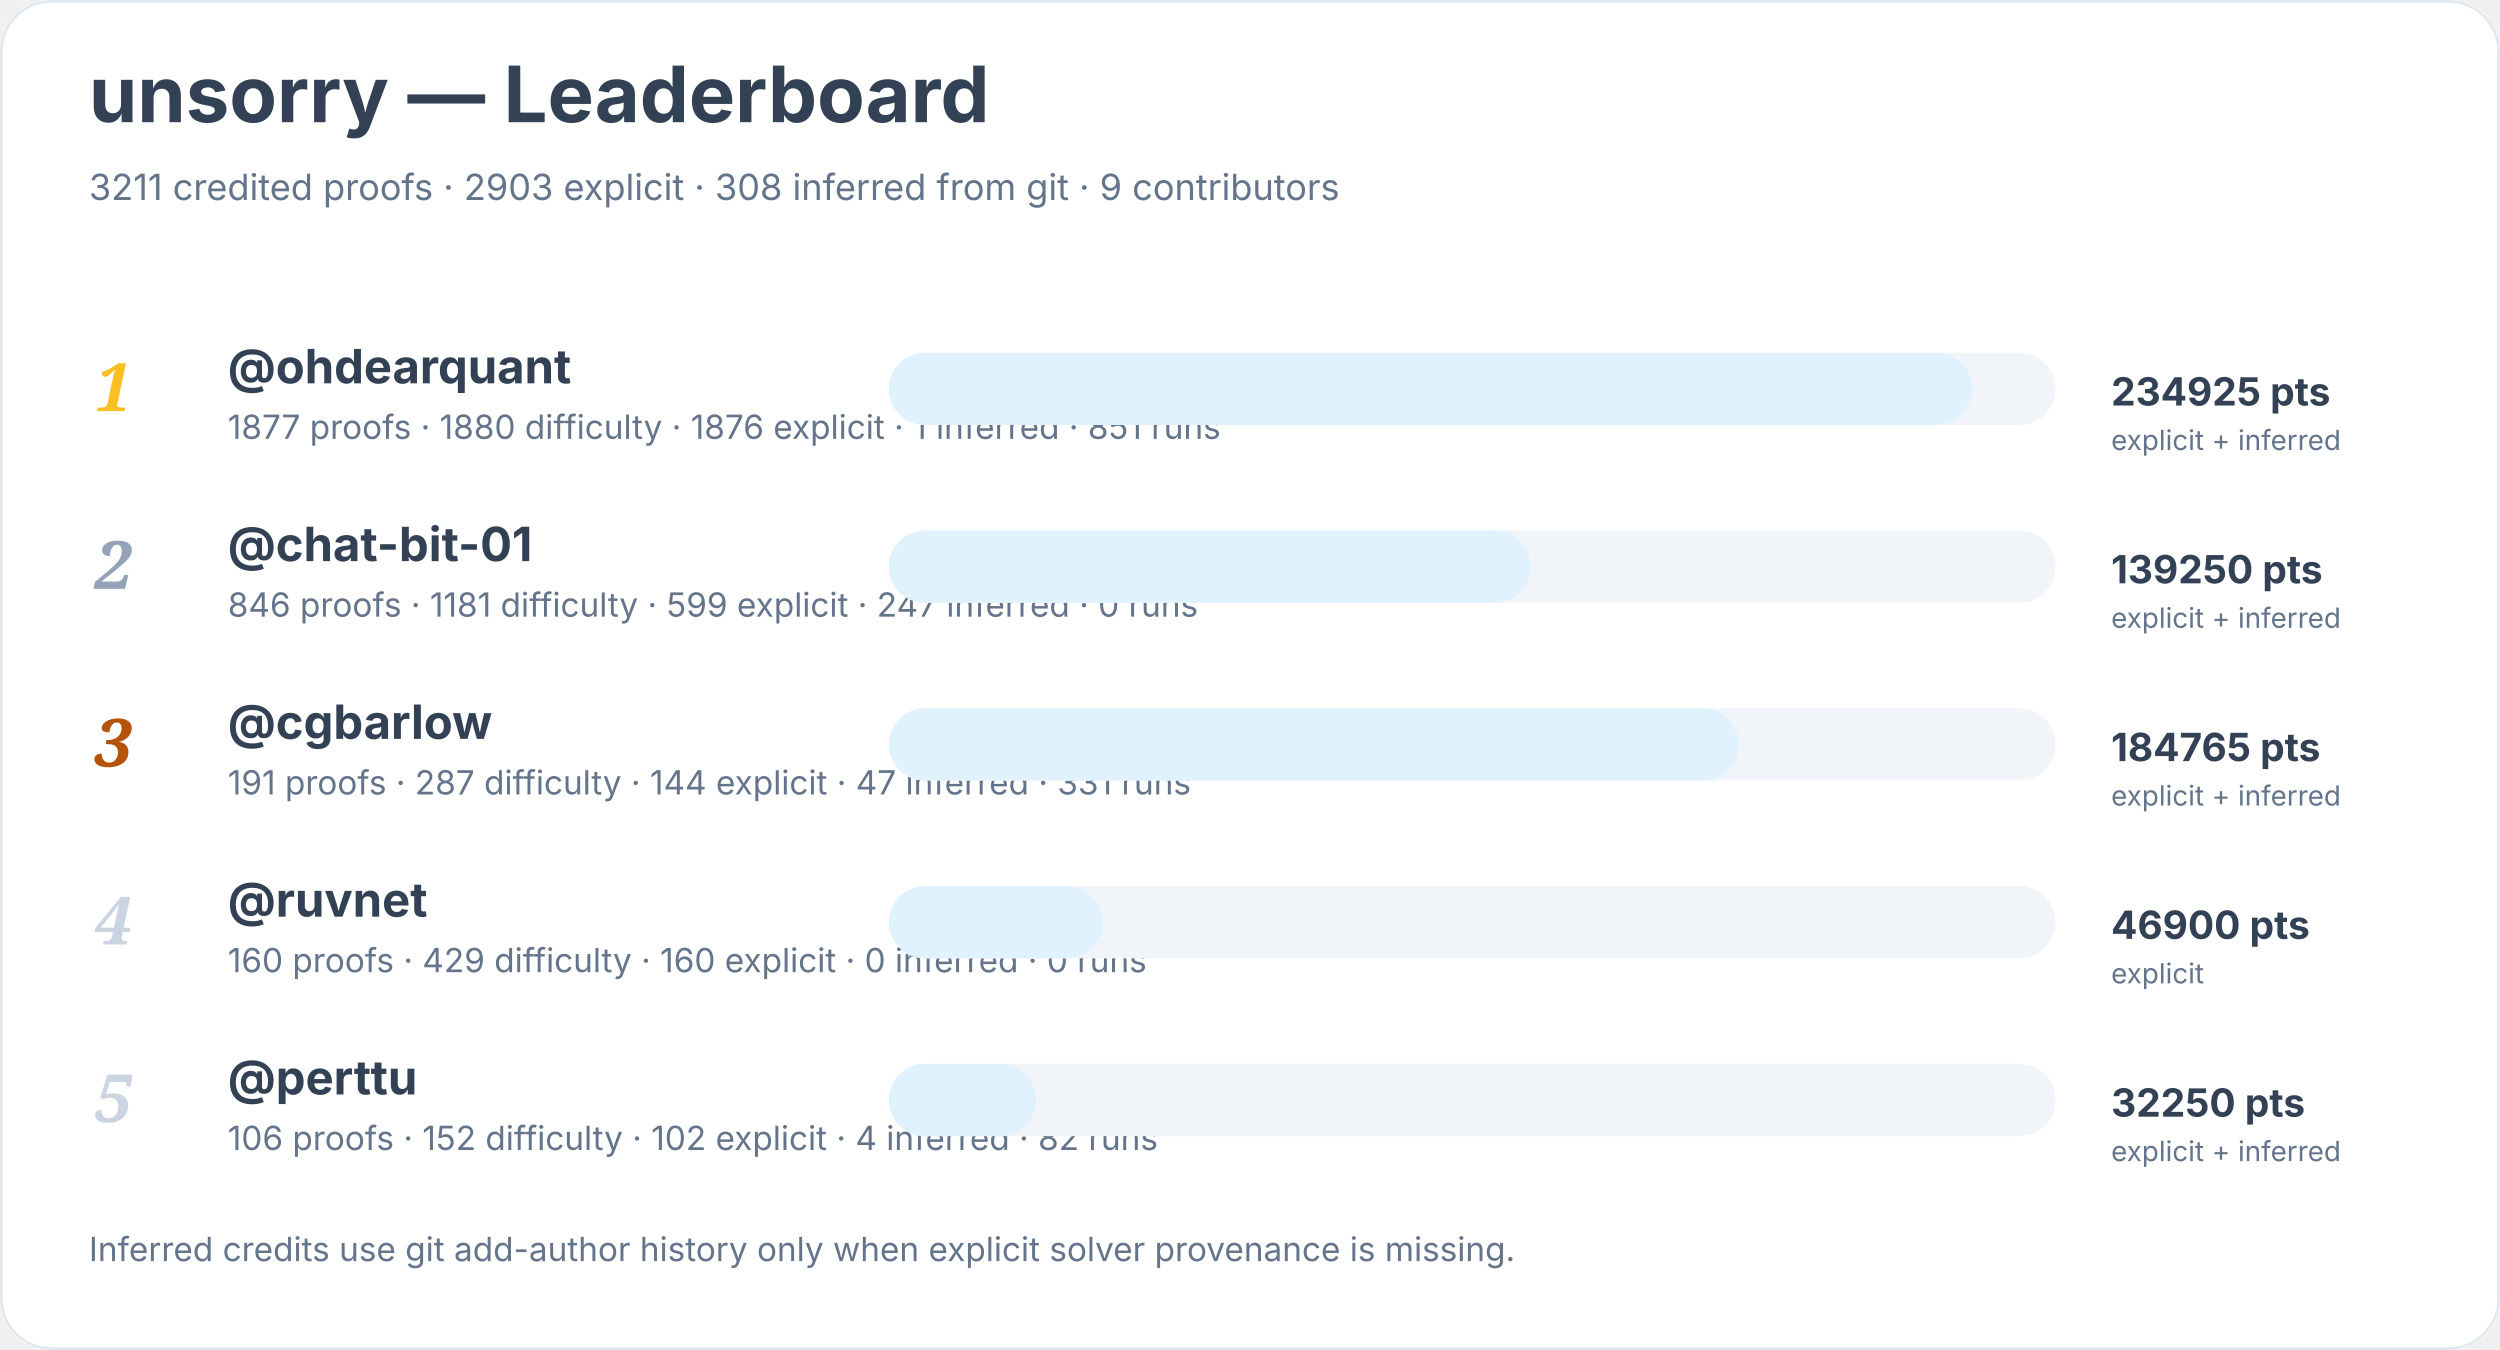
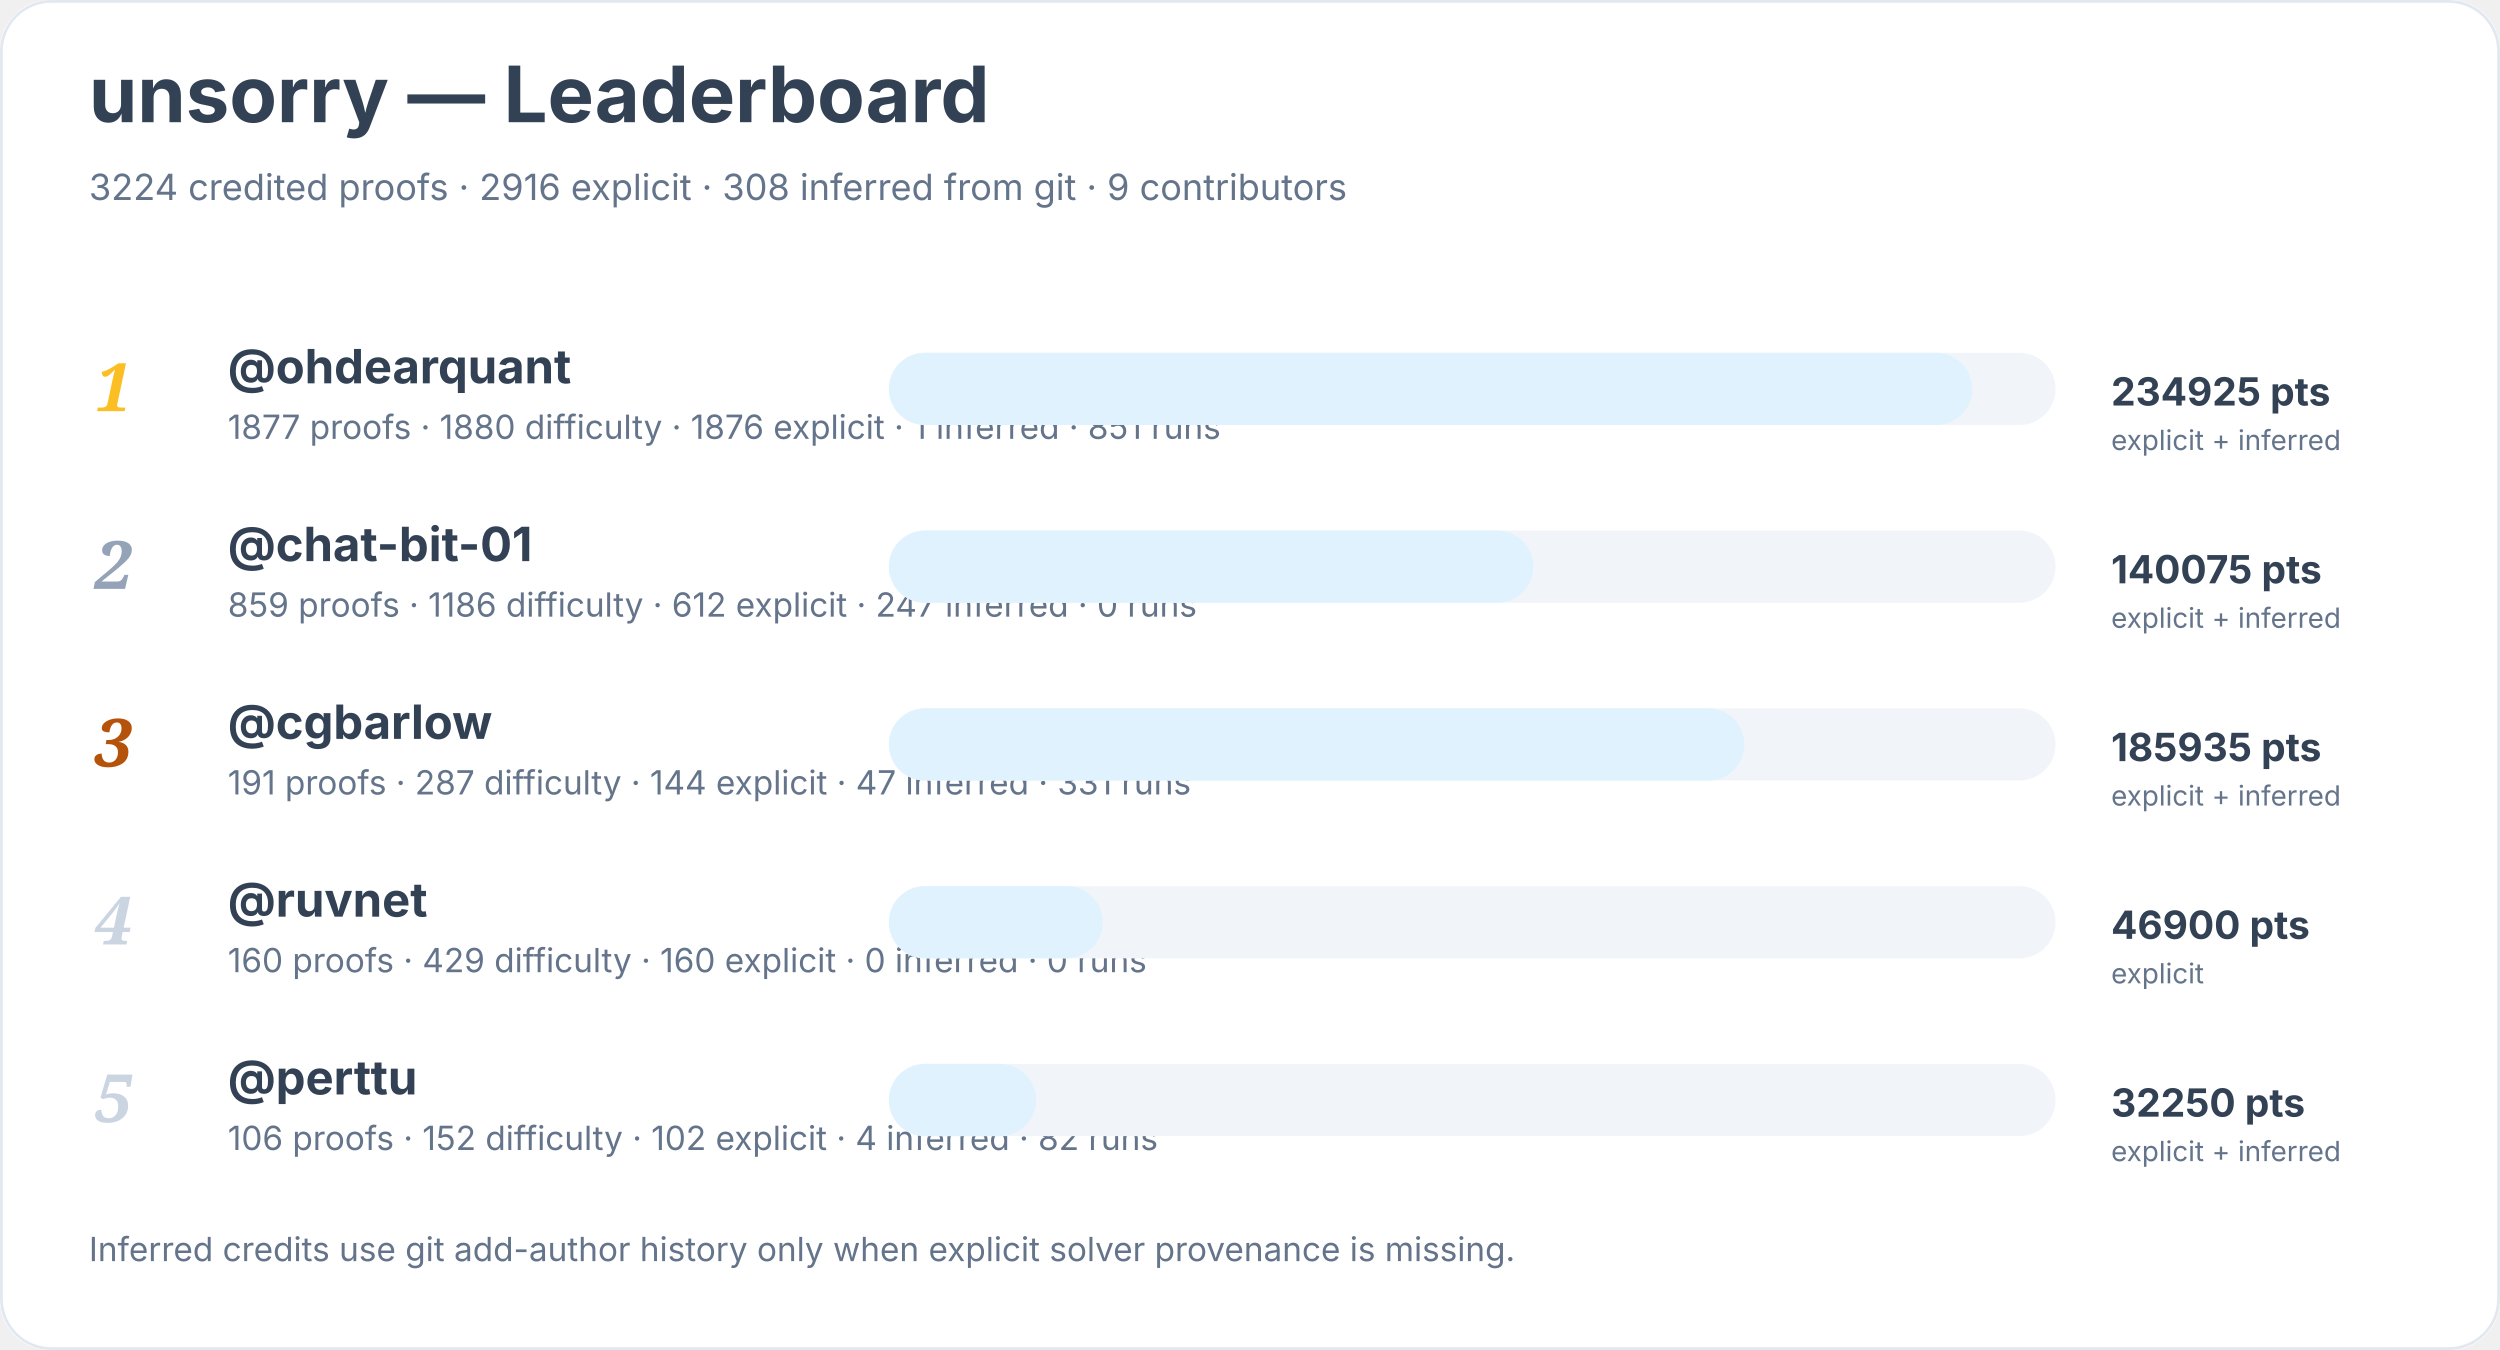
<svg xmlns="http://www.w3.org/2000/svg" width="900" height="486" viewBox="0 0 900 486" role="img" aria-labelledby="title desc">
  <rect width="900" height="100%" rx="18" fill="#ffffff" />
  <rect x="0.5" y="0.5" width="899" height="485" rx="18" fill="none" stroke="#e2e8f0" />
  <text x="32" y="44" font-family="Inter, system-ui, sans-serif" font-size="28" font-weight="700" fill="#334155">unsorry — Leaderboard</text>
-   <text x="32" y="72" font-family="Inter, system-ui, sans-serif" font-size="13" fill="#64748b">3211 credited proofs · 2903 explicit · 308 inferred from git · 9 contributors</text>
+   <text x="32" y="72" font-family="Inter, system-ui, sans-serif" font-size="13" fill="#64748b">3224 credited proofs · 2916 explicit · 308 inferred from git · 9 contributors</text>
  <text x="34" y="148" font-family="Georgia, serif" font-size="24" font-style="italic" font-weight="700" fill="#fbbf24">1</text>
  <a href="https://github.com/ohdearquant">
    <text x="82" y="138" font-family="Inter, system-ui, sans-serif" font-size="17" font-weight="650" fill="#334155">@ohdearquant</text>
  </a>
  <text x="82" y="158" font-family="Inter, system-ui, sans-serif" font-size="12" fill="#64748b">1877 proofs · 1880 difficulty · 1876 explicit · 1 inferred · 851 runs</text>
  <rect x="320" y="127" width="420" height="26" rx="13" fill="#f1f5f9" />
  <rect x="320" y="127" width="390" height="26" rx="13" fill="#e0f2fe" />
  <text x="760" y="146" font-family="Inter, system-ui, sans-serif" font-size="14" font-weight="700" fill="#334155">234925 pts</text>
  <text x="760" y="162" font-family="Inter, system-ui, sans-serif" font-size="10" fill="#64748b">explicit + inferred</text>
  <text x="34" y="212" font-family="Georgia, serif" font-size="24" font-style="italic" font-weight="700" fill="#94a3b8">2</text>
  <a href="https://github.com/chat-bit-01">
    <text x="82" y="202" font-family="Inter, system-ui, sans-serif" font-size="17" font-weight="650" fill="#334155">@chat-bit-01</text>
  </a>
-   <text x="82" y="222" font-family="Inter, system-ui, sans-serif" font-size="12" fill="#64748b">846 proofs · 1181 difficulty · 599 explicit · 247 inferred · 0 runs</text>
+   <text x="82" y="222" font-family="Inter, system-ui, sans-serif" font-size="12" fill="#64748b">859 proofs · 1186 difficulty · 612 explicit · 247 inferred · 0 runs</text>
  <rect x="320" y="191" width="420" height="26" rx="13" fill="#f1f5f9" />
-   <rect x="320" y="191" width="231" height="26" rx="13" fill="#e0f2fe" />
-   <text x="760" y="210" font-family="Inter, system-ui, sans-serif" font-size="14" font-weight="700" fill="#334155">139250 pts</text>
+   <rect x="320" y="191" width="232" height="26" rx="13" fill="#e0f2fe" />
+   <text x="760" y="210" font-family="Inter, system-ui, sans-serif" font-size="14" font-weight="700" fill="#334155">140075 pts</text>
  <text x="760" y="226" font-family="Inter, system-ui, sans-serif" font-size="10" fill="#64748b">explicit + inferred</text>
  <text x="34" y="276" font-family="Georgia, serif" font-size="24" font-style="italic" font-weight="700" fill="#b45309">3</text>
  <a href="https://github.com/cgbarlow">
    <text x="82" y="266" font-family="Inter, system-ui, sans-serif" font-size="17" font-weight="650" fill="#334155">@cgbarlow</text>
  </a>
  <text x="82" y="286" font-family="Inter, system-ui, sans-serif" font-size="12" fill="#64748b">191 proofs · 287 difficulty · 144 explicit · 47 inferred · 331 runs</text>
  <rect x="320" y="255" width="420" height="26" rx="13" fill="#f1f5f9" />
-   <rect x="320" y="255" width="306" height="26" rx="13" fill="#e0f2fe" />
-   <text x="760" y="274" font-family="Inter, system-ui, sans-serif" font-size="14" font-weight="700" fill="#334155">184765 pts</text>
+   <rect x="320" y="255" width="308" height="26" rx="13" fill="#e0f2fe" />
+   <text x="760" y="274" font-family="Inter, system-ui, sans-serif" font-size="14" font-weight="700" fill="#334155">185935 pts</text>
  <text x="760" y="290" font-family="Inter, system-ui, sans-serif" font-size="10" fill="#64748b">explicit + inferred</text>
  <text x="34" y="340" font-family="Georgia, serif" font-size="24" font-style="italic" font-weight="700" fill="#cbd5e1">4</text>
  <a href="https://github.com/ruvnet">
    <text x="82" y="330" font-family="Inter, system-ui, sans-serif" font-size="17" font-weight="650" fill="#334155">@ruvnet</text>
  </a>
  <text x="82" y="350" font-family="Inter, system-ui, sans-serif" font-size="12" fill="#64748b">160 proofs · 429 difficulty · 160 explicit · 0 inferred · 0 runs</text>
  <rect x="320" y="319" width="420" height="26" rx="13" fill="#f1f5f9" />
  <rect x="320" y="319" width="77" height="26" rx="13" fill="#e0f2fe" />
  <text x="760" y="338" font-family="Inter, system-ui, sans-serif" font-size="14" font-weight="700" fill="#334155">46900 pts</text>
  <text x="760" y="354" font-family="Inter, system-ui, sans-serif" font-size="10" fill="#64748b">explicit</text>
  <text x="34" y="404" font-family="Georgia, serif" font-size="24" font-style="italic" font-weight="700" fill="#cbd5e1">5</text>
  <a href="https://github.com/perttu">
    <text x="82" y="394" font-family="Inter, system-ui, sans-serif" font-size="17" font-weight="650" fill="#334155">@perttu</text>
  </a>
  <text x="82" y="414" font-family="Inter, system-ui, sans-serif" font-size="12" fill="#64748b">106 proofs · 152 difficulty · 102 explicit · 4 inferred · 82 runs</text>
  <rect x="320" y="383" width="420" height="26" rx="13" fill="#f1f5f9" />
  <rect x="320" y="383" width="53" height="26" rx="13" fill="#e0f2fe" />
  <text x="760" y="402" font-family="Inter, system-ui, sans-serif" font-size="14" font-weight="700" fill="#334155">32250 pts</text>
  <text x="760" y="418" font-family="Inter, system-ui, sans-serif" font-size="10" fill="#64748b">explicit + inferred</text>
  <text x="32" y="454" font-family="Inter, system-ui, sans-serif" font-size="12" fill="#64748b">Inferred credits use git add-author history only when explicit solver provenance is missing.</text>
</svg>
